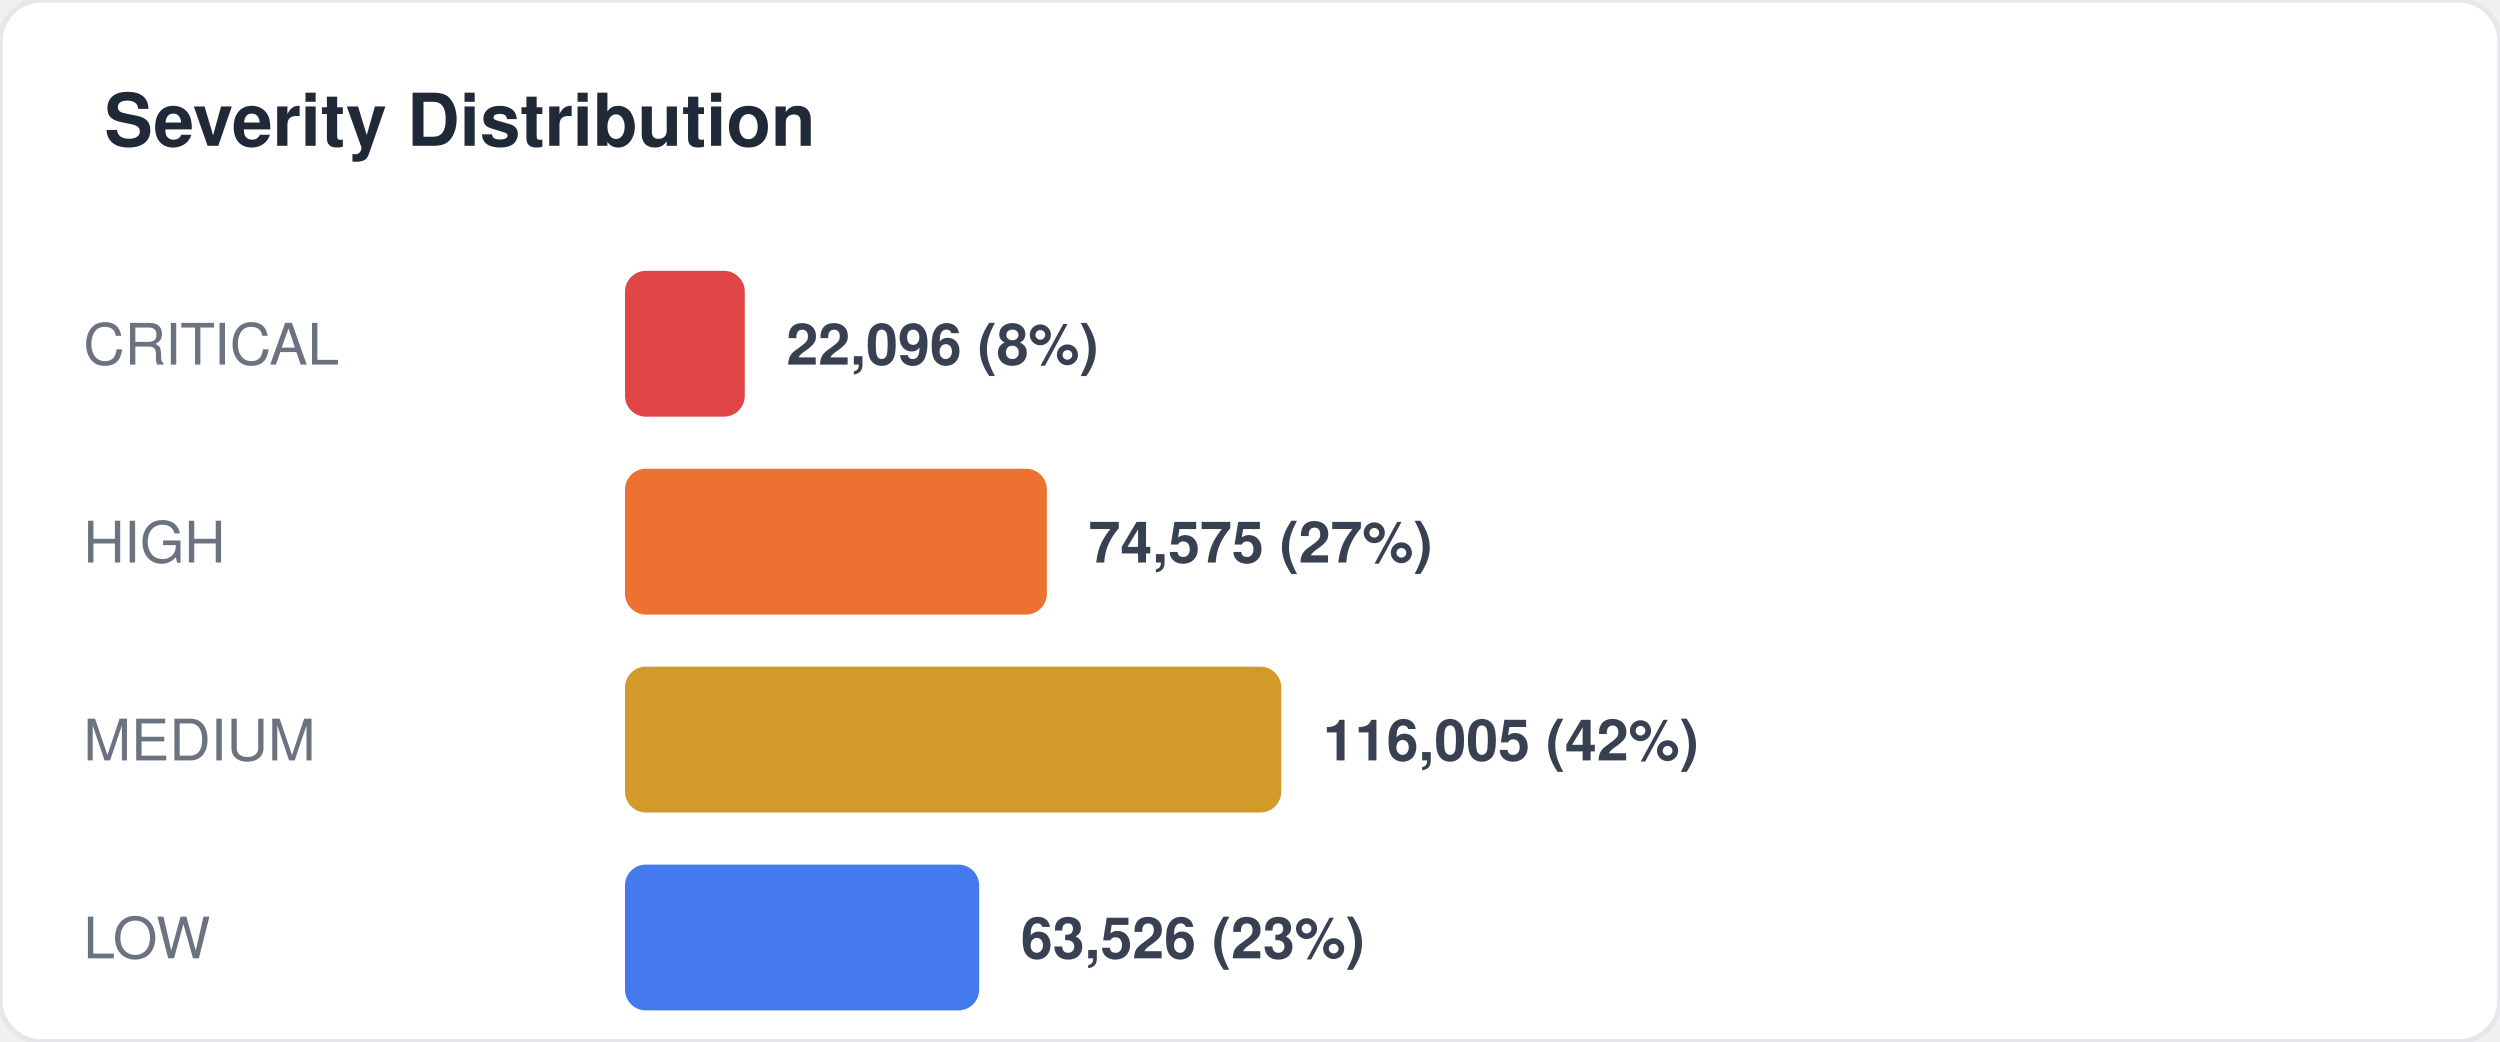
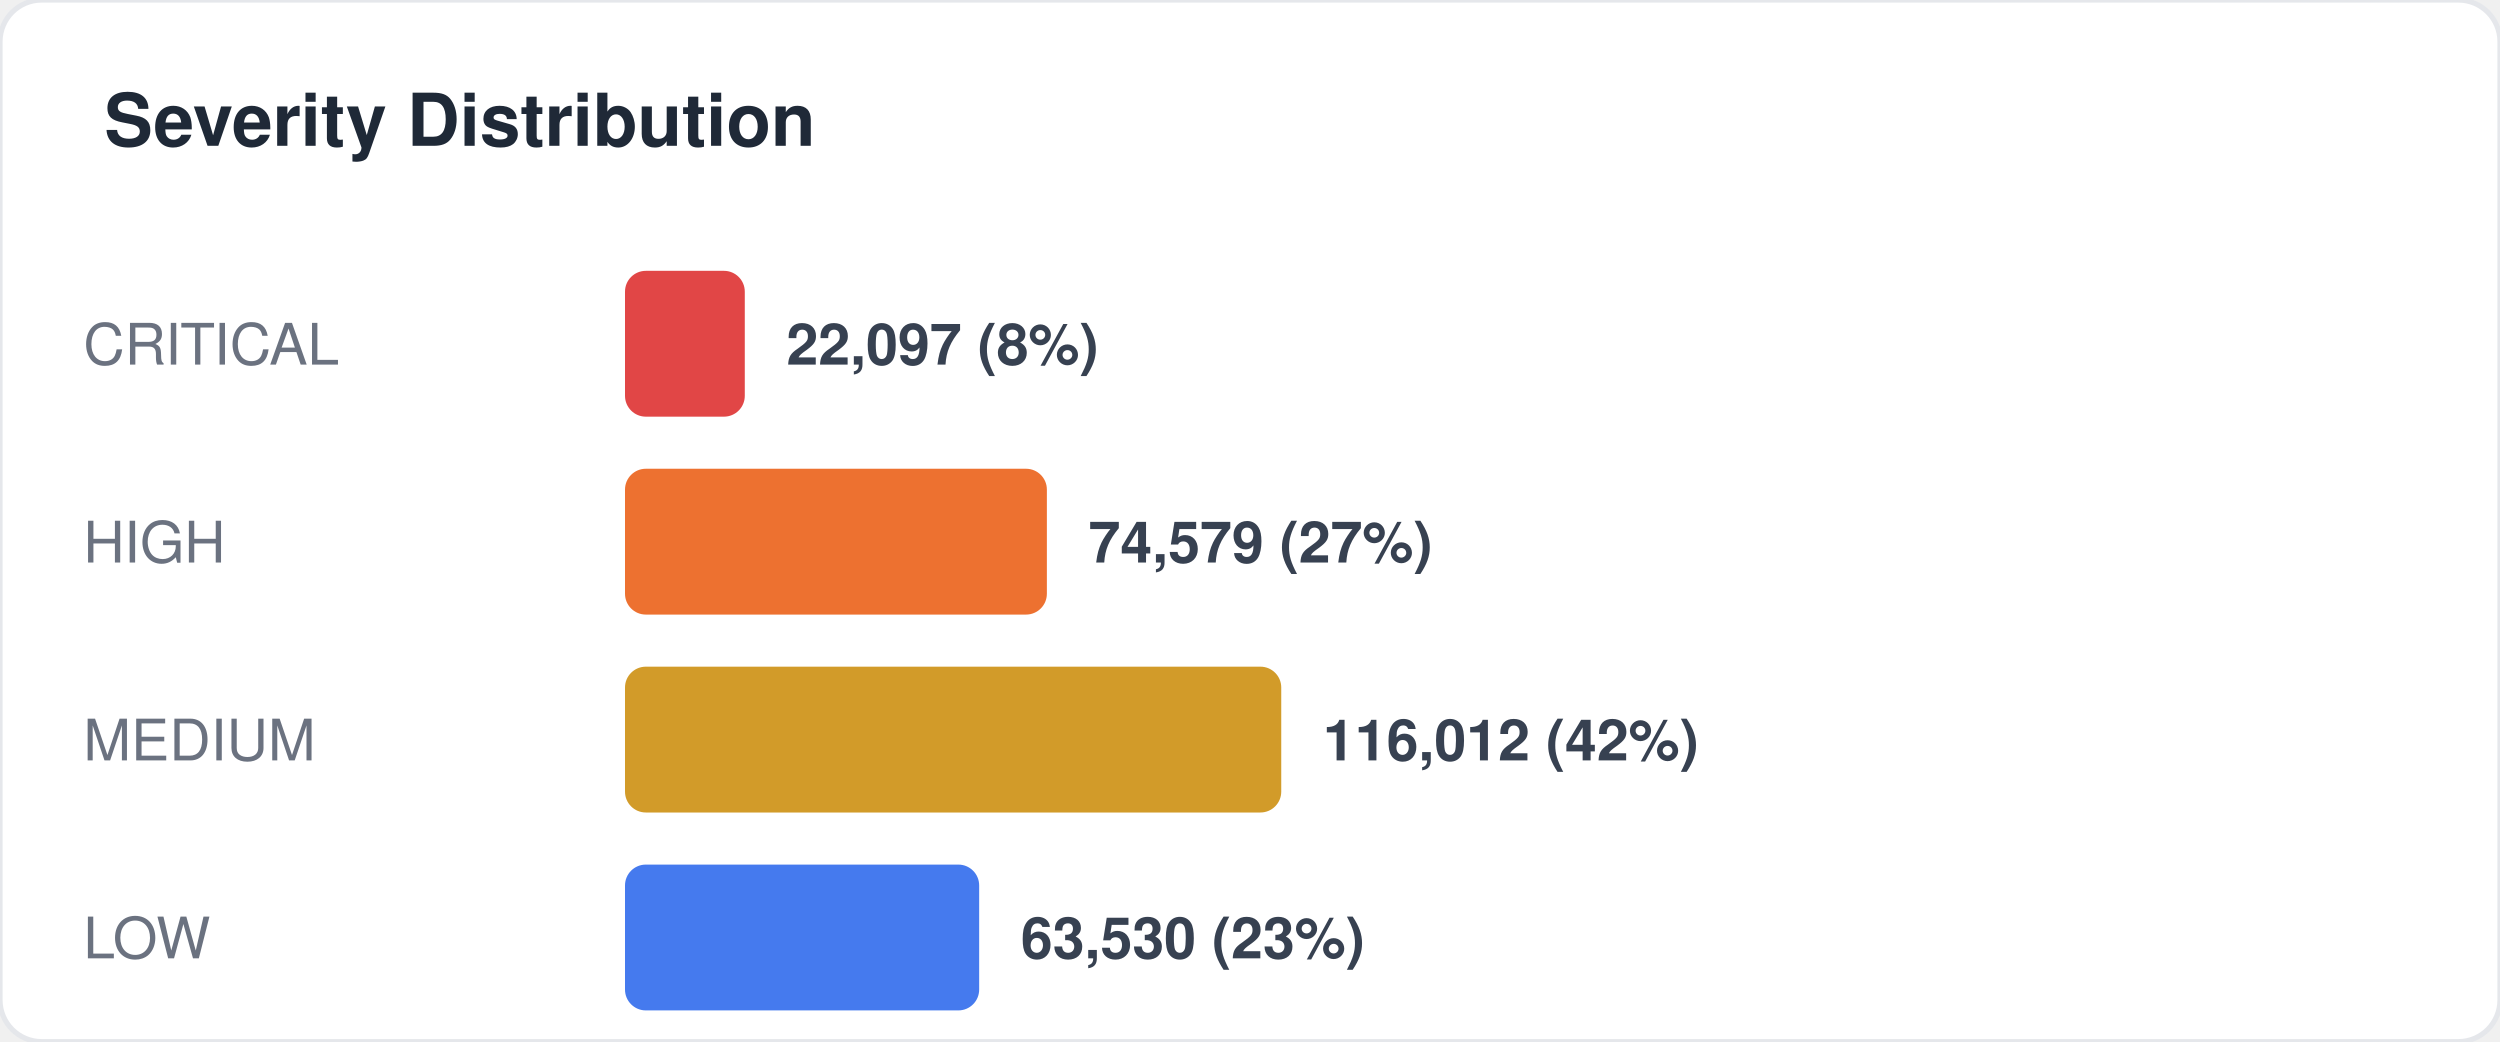
<svg xmlns="http://www.w3.org/2000/svg" width="480" height="200" viewBox="0 0 480 200" fill="none">
  <style>
  text { font-family: -apple-system, BlinkMacSystemFont, "Segoe UI", Helvetica, Arial, sans-serif; }
  .title { font-size: 14px; font-weight: 700; fill: #1f2937; }
  .label { font-size: 11px; fill: #6b7280; }
  .value { font-size: 11px; font-weight: 600; fill: #374151; }
  .big-number { font-size: 28px; font-weight: 800; fill: #111827; }
  .sub { font-size: 10px; fill: #9ca3af; }
</style>
  <rect width="480" height="200" rx="8" fill="#ffffff" stroke="#e5e7eb" stroke-width="1" />
  <text x="20" y="28" class="title">Severity Distribution</text>
  <text x="16" y="70" class="label">CRITICAL</text>
  <rect x="120" y="52" width="23" height="28" rx="4" fill="#dc2626" opacity="0.85" />
-   <text x="151" y="70" class="value">22,096 (8%)</text>
+   <text x="151" y="70" class="value">22,097 (8%)</text>
  <text x="16" y="108" class="label">HIGH</text>
  <rect x="120" y="90" width="81" height="28" rx="4" fill="#ea580c" opacity="0.85" />
-   <text x="209" y="108" class="value">74,575 (27%)</text>
+   <text x="209" y="108" class="value">74,579 (27%)</text>
  <text x="16" y="146" class="label">MEDIUM</text>
  <rect x="120" y="128" width="126" height="28" rx="4" fill="#ca8a04" opacity="0.85" />
-   <text x="254" y="146" class="value">116,005 (42%)</text>
+   <text x="254" y="146" class="value">116,012 (42%)</text>
  <text x="16" y="184" class="label">LOW</text>
  <rect x="120" y="166" width="68" height="28" rx="4" fill="#2563eb" opacity="0.85" />
-   <text x="196" y="184" class="value">63,526 (23%)</text>
+   <text x="196" y="184" class="value">63,530 (23%)</text>
</svg>
